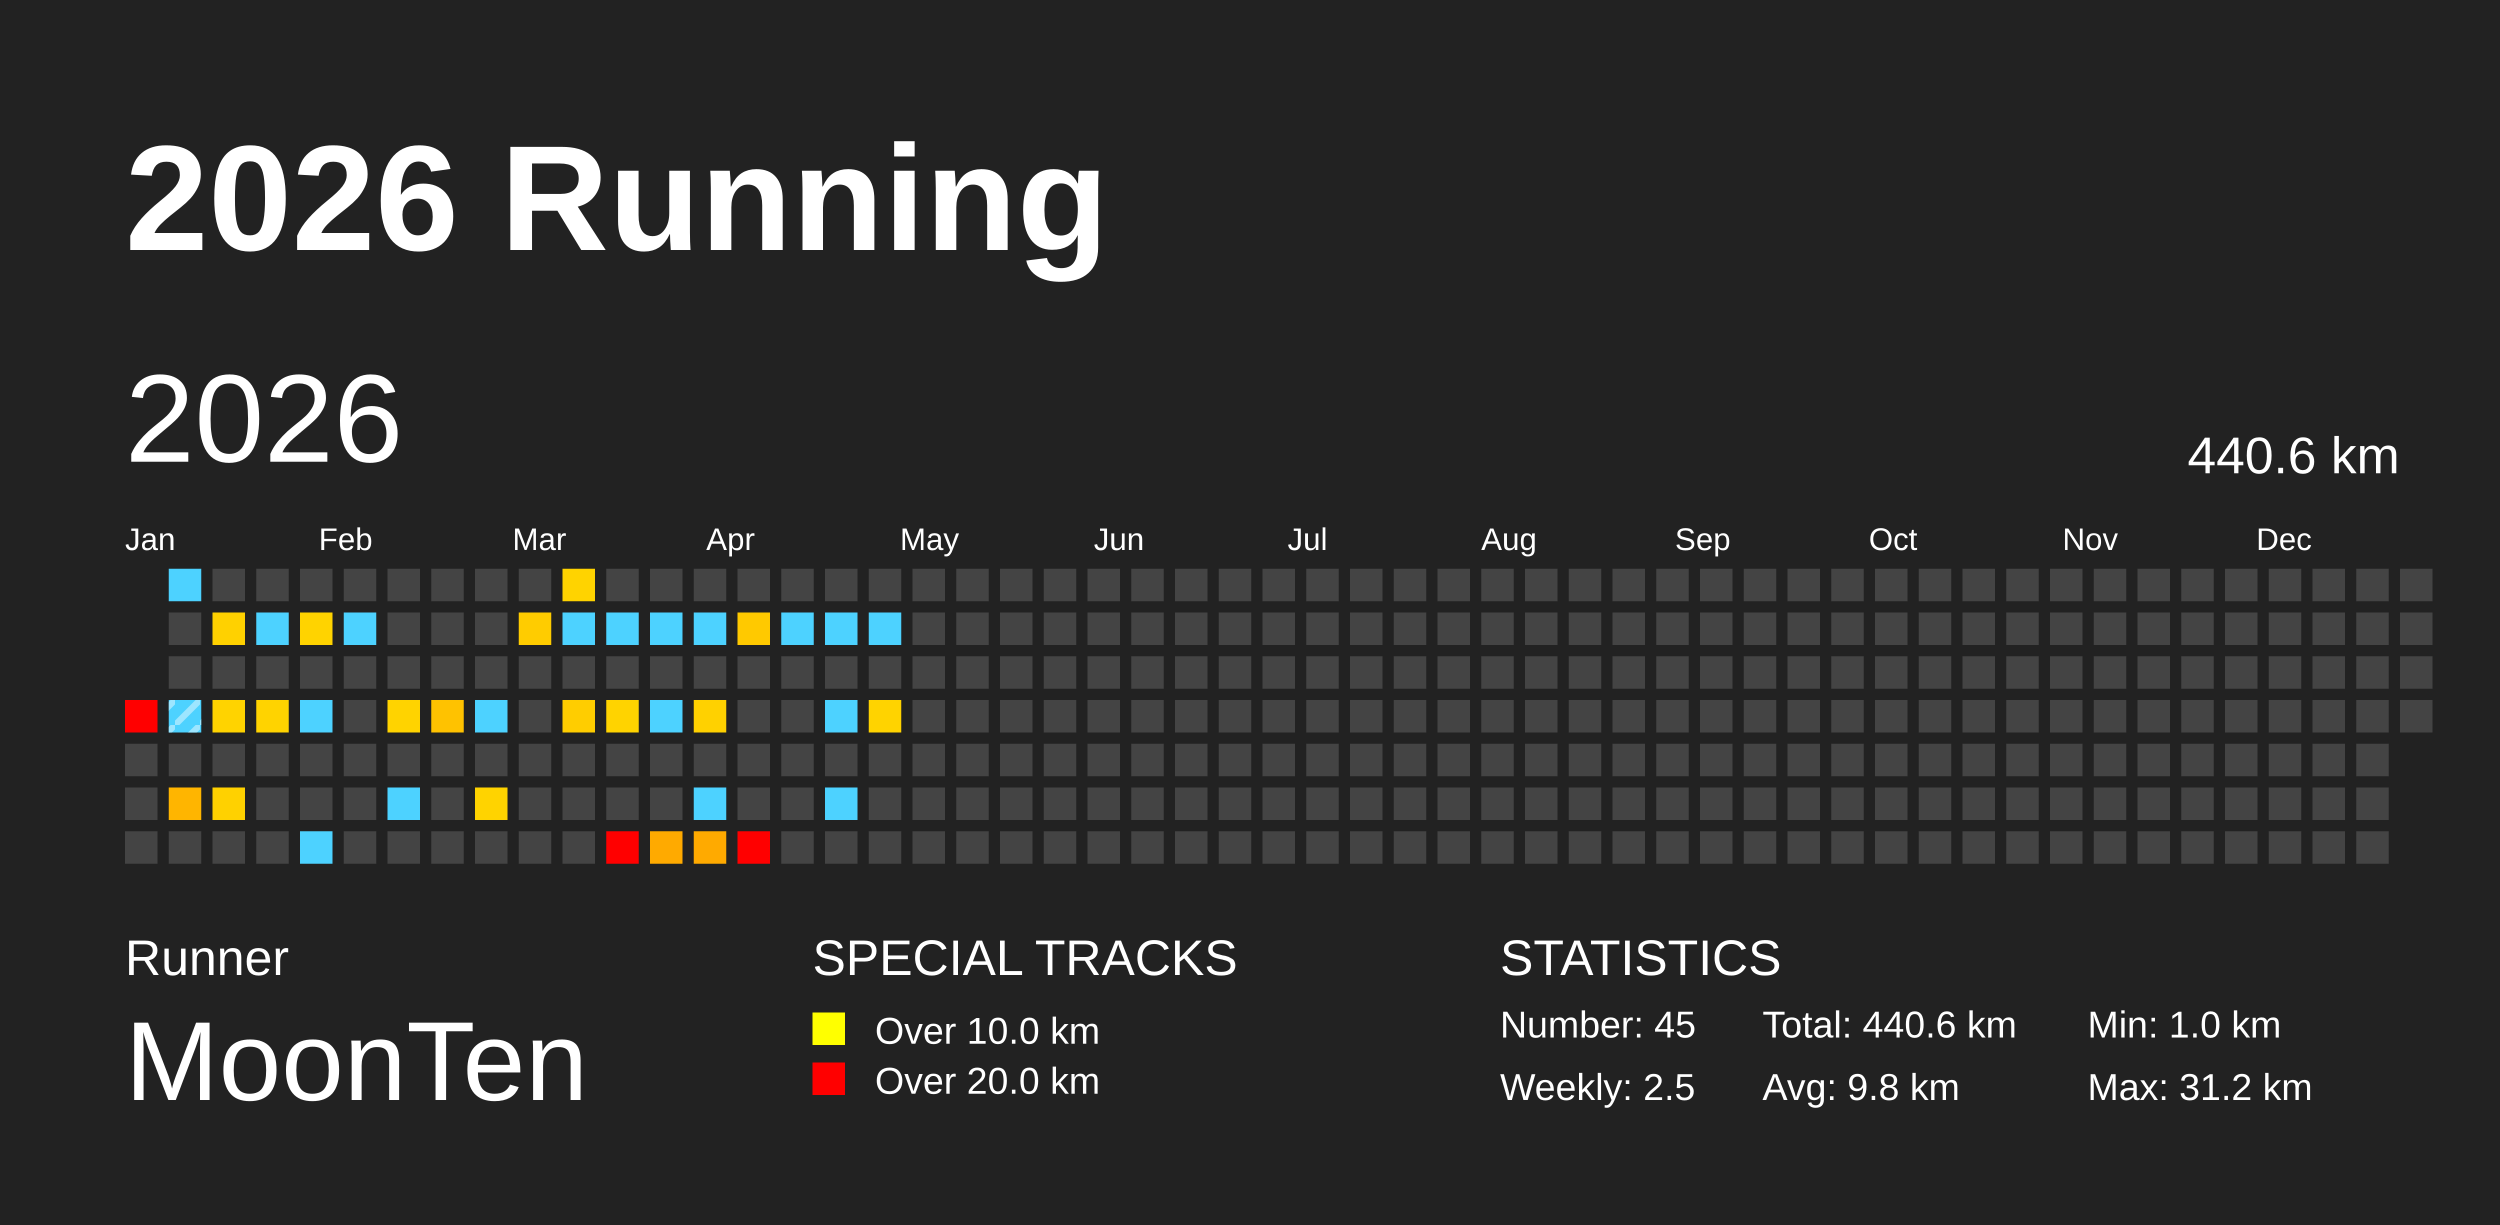
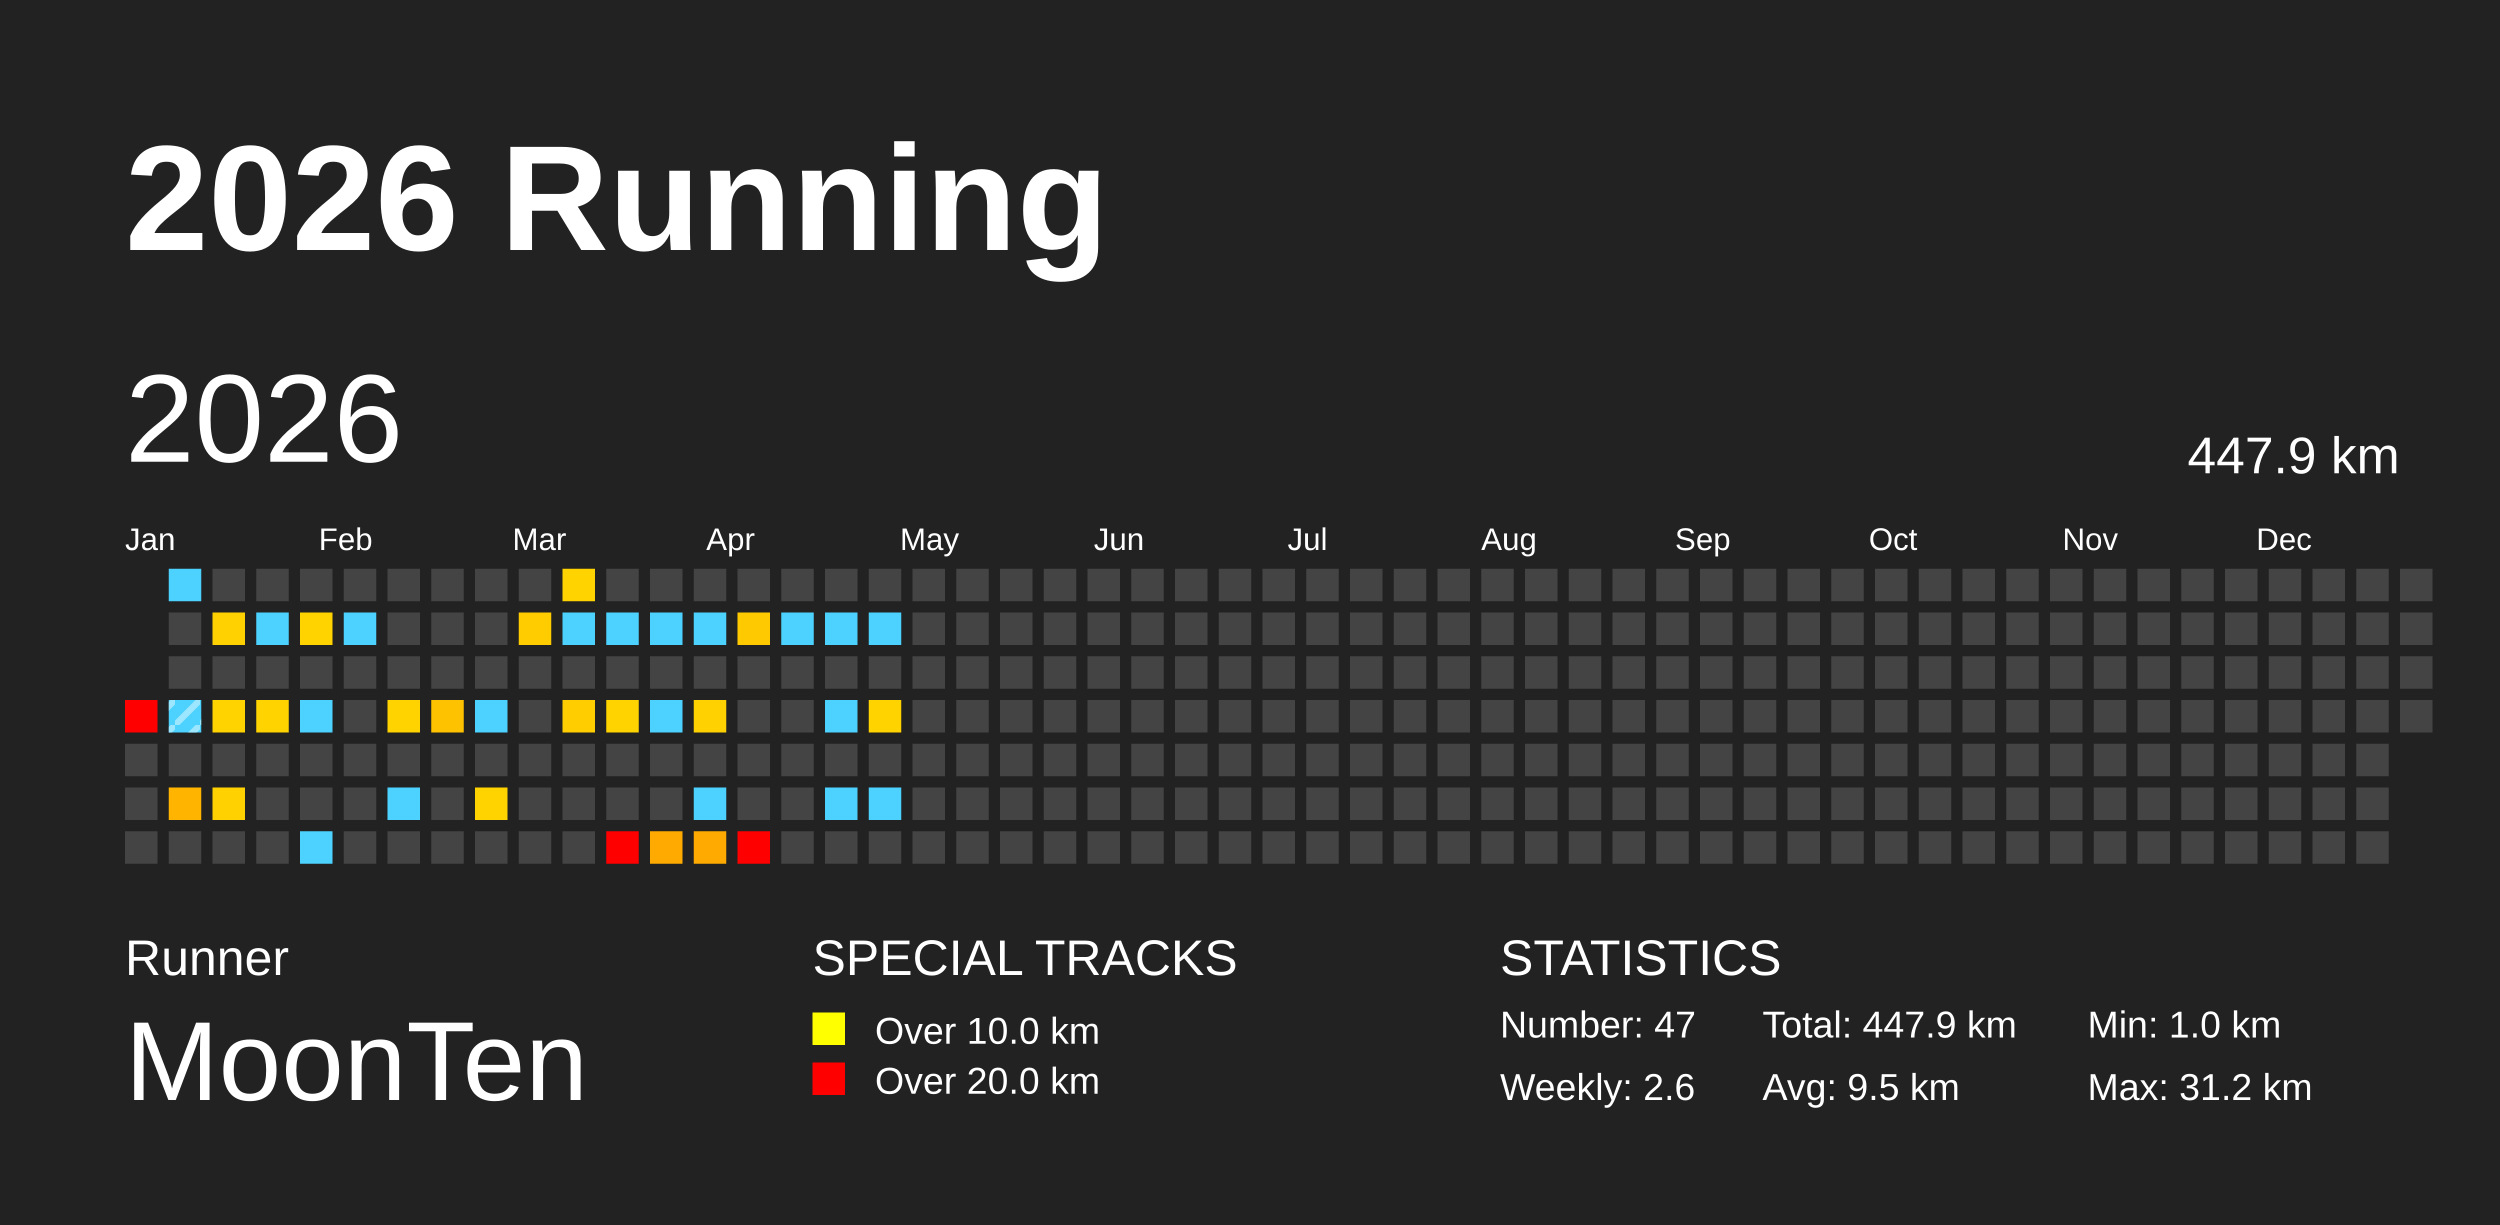
<svg xmlns="http://www.w3.org/2000/svg" baseProfile="full" height="98mm" version="1.1" viewBox="0,0,200,98" width="200mm">
  <defs>
    <pattern height="2" id="indoor-stripe" patternUnits="userSpaceOnUse" width="2">
      <line stroke="white" stroke-opacity="0.45" stroke-width="0.5" x1="0" x2="2" y1="2" y2="0" />
    </pattern>
  </defs>
  <rect fill="#222222" height="98" width="200" x="0" y="0" />
  <text fill="#FFFFFF" style="font-size:12px; font-family:Arial; font-weight:bold;" x="10" y="20">2026 Running</text>
  <text fill="#FFFFFF" style="font-size:4px; font-family:Arial" x="10" y="78">Runner</text>
  <text fill="#FFFFFF" style="font-size:9px; font-family:Arial" x="10" y="88">MoonTen</text>
  <text fill="#FFFFFF" style="font-size:4px; font-family:Arial" x="65" y="78">SPECIAL TRACKS</text>
  <rect fill="yellow" height="2.6" width="2.6" x="65" y="81" />
  <text fill="#FFFFFF" style="font-size:3px; font-family:Arial" x="70" y="83.5">Over 10.0 km</text>
  <rect fill="red" height="2.6" width="2.6" x="65" y="85" />
  <text fill="#FFFFFF" style="font-size:3px; font-family:Arial" x="70" y="87.5">Over 20.0 km</text>
  <text fill="#FFFFFF" style="font-size:4px; font-family:Arial" x="120" y="78">STATISTICS</text>
-   <text fill="#FFFFFF" style="font-size:3px; font-family:Arial" x="120" y="83">Number: 45</text>
-   <text fill="#FFFFFF" style="font-size:3px; font-family:Arial" x="120" y="88">Weekly: 2.5</text>
-   <text fill="#FFFFFF" style="font-size:3px; font-family:Arial" x="141" y="83">Total: 440.6 km</text>
-   <text fill="#FFFFFF" style="font-size:3px; font-family:Arial" x="141" y="88">Avg: 9.8 km</text>
+   <text fill="#FFFFFF" style="font-size:3px; font-family:Arial" x="120" y="83">Number: 47</text>
+   <text fill="#FFFFFF" style="font-size:3px; font-family:Arial" x="120" y="88">Weekly: 2.6</text>
+   <text fill="#FFFFFF" style="font-size:3px; font-family:Arial" x="141" y="83">Total: 447.9 km</text>
+   <text fill="#FFFFFF" style="font-size:3px; font-family:Arial" x="141" y="88">Avg: 9.5 km</text>
  <text fill="#FFFFFF" style="font-size:3px; font-family:Arial" x="167" y="83">Min: 1.0 km</text>
  <text fill="#FFFFFF" style="font-size:3px; font-family:Arial" x="167" y="88">Max: 31.2 km</text>
  <text dominant-baseline="hanging" fill="#FFFFFF" style="font-size:10.0px; font-family:Arial;" x="10" y="30">2026</text>
-   <text dominant-baseline="hanging" fill="#FFFFFF" style="font-size:4.125px; font-family:Arial;" x="175" y="35">440.6 km</text>
+   <text dominant-baseline="hanging" fill="#FFFFFF" style="font-size:4.125px; font-family:Arial;" x="175" y="35">447.9 km</text>
  <text fill="#FFFFFF" style="font-size:2.5px; font-family:Arial" x="10.0" y="44">Jan</text>
  <text fill="#FFFFFF" style="font-size:2.5px; font-family:Arial" x="25.5" y="44">Feb</text>
  <text fill="#FFFFFF" style="font-size:2.5px; font-family:Arial" x="41.0" y="44">Mar</text>
  <text fill="#FFFFFF" style="font-size:2.5px; font-family:Arial" x="56.5" y="44">Apr</text>
  <text fill="#FFFFFF" style="font-size:2.5px; font-family:Arial" x="72.0" y="44">May</text>
  <text fill="#FFFFFF" style="font-size:2.5px; font-family:Arial" x="87.5" y="44">Jun</text>
  <text fill="#FFFFFF" style="font-size:2.5px; font-family:Arial" x="103.0" y="44">Jul</text>
  <text fill="#FFFFFF" style="font-size:2.5px; font-family:Arial" x="118.5" y="44">Aug</text>
  <text fill="#FFFFFF" style="font-size:2.5px; font-family:Arial" x="134.0" y="44">Sep</text>
  <text fill="#FFFFFF" style="font-size:2.5px; font-family:Arial" x="149.5" y="44">Oct</text>
  <text fill="#FFFFFF" style="font-size:2.5px; font-family:Arial" x="165.0" y="44">Nov</text>
  <text fill="#FFFFFF" style="font-size:2.5px; font-family:Arial" x="180.5" y="44">Dec</text>
  <rect fill="red" height="2.6" width="2.6" x="10.0" y="56.0" />
  <rect fill="#444444" height="2.6" width="2.6" x="10.0" y="59.5" />
  <rect fill="#444444" height="2.6" width="2.6" x="10.0" y="63.0" />
  <rect fill="#444444" height="2.6" width="2.6" x="10.0" y="66.5" />
  <rect fill="#4dd2ff" height="2.6" width="2.6" x="13.5" y="45.5" />
  <rect fill="#444444" height="2.6" width="2.6" x="13.5" y="49.0" />
  <rect fill="#444444" height="2.6" width="2.6" x="13.5" y="52.5" />
  <rect fill="#4dd2ff" height="2.6" width="2.6" x="13.5" y="56.0" />
  <rect fill="url(#indoor-stripe)" height="2.6" style="pointer-events: none;" width="2.6" x="13.5" y="56.0" />
  <rect fill="#444444" height="2.6" width="2.6" x="13.5" y="59.5" />
  <rect fill="#ffb500" height="2.6" width="2.6" x="13.5" y="63.0" />
  <rect fill="#444444" height="2.6" width="2.6" x="13.5" y="66.5" />
  <rect fill="#444444" height="2.6" width="2.6" x="17.0" y="45.5" />
  <rect fill="#ffd100" height="2.6" width="2.6" x="17.0" y="49.0" />
  <rect fill="#444444" height="2.6" width="2.6" x="17.0" y="52.5" />
  <rect fill="#ffd300" height="2.6" width="2.6" x="17.0" y="56.0" />
  <rect fill="#444444" height="2.6" width="2.6" x="17.0" y="59.5" />
  <rect fill="#ffd100" height="2.6" width="2.6" x="17.0" y="63.0" />
  <rect fill="#444444" height="2.6" width="2.6" x="17.0" y="66.5" />
  <rect fill="#444444" height="2.6" width="2.6" x="20.5" y="45.5" />
  <rect fill="#4dd2ff" height="2.6" width="2.6" x="20.5" y="49.0" />
  <rect fill="#444444" height="2.6" width="2.6" x="20.5" y="52.5" />
  <rect fill="#ffd300" height="2.6" width="2.6" x="20.5" y="56.0" />
  <rect fill="#444444" height="2.6" width="2.6" x="20.5" y="59.5" />
  <rect fill="#444444" height="2.6" width="2.6" x="20.5" y="63.0" />
  <rect fill="#444444" height="2.6" width="2.6" x="20.5" y="66.5" />
  <rect fill="#444444" height="2.6" width="2.6" x="24.0" y="45.5" />
  <rect fill="#ffd300" height="2.6" width="2.6" x="24.0" y="49.0" />
  <rect fill="#444444" height="2.6" width="2.6" x="24.0" y="52.5" />
  <rect fill="#4dd2ff" height="2.6" width="2.6" x="24.0" y="56.0" />
  <rect fill="#444444" height="2.6" width="2.6" x="24.0" y="59.5" />
  <rect fill="#444444" height="2.6" width="2.6" x="24.0" y="63.0" />
  <rect fill="#4dd2ff" height="2.6" width="2.6" x="24.0" y="66.5" />
  <rect fill="#444444" height="2.6" width="2.6" x="27.5" y="45.5" />
  <rect fill="#4dd2ff" height="2.6" width="2.6" x="27.5" y="49.0" />
  <rect fill="#444444" height="2.6" width="2.6" x="27.5" y="52.5" />
  <rect fill="#444444" height="2.6" width="2.6" x="27.5" y="56.0" />
  <rect fill="#444444" height="2.6" width="2.6" x="27.5" y="59.5" />
  <rect fill="#444444" height="2.6" width="2.6" x="27.5" y="63.0" />
  <rect fill="#444444" height="2.6" width="2.6" x="27.5" y="66.5" />
  <rect fill="#444444" height="2.6" width="2.6" x="31.0" y="45.5" />
  <rect fill="#444444" height="2.6" width="2.6" x="31.0" y="49.0" />
  <rect fill="#444444" height="2.6" width="2.6" x="31.0" y="52.5" />
  <rect fill="#ffd300" height="2.6" width="2.6" x="31.0" y="56.0" />
  <rect fill="#444444" height="2.6" width="2.6" x="31.0" y="59.5" />
  <rect fill="#4dd2ff" height="2.6" width="2.6" x="31.0" y="63.0" />
  <rect fill="#444444" height="2.6" width="2.6" x="31.0" y="66.5" />
  <rect fill="#444444" height="2.6" width="2.6" x="34.5" y="45.5" />
  <rect fill="#444444" height="2.6" width="2.6" x="34.5" y="49.0" />
  <rect fill="#444444" height="2.6" width="2.6" x="34.5" y="52.5" />
  <rect fill="#ffc200" height="2.6" width="2.6" x="34.5" y="56.0" />
  <rect fill="#444444" height="2.6" width="2.6" x="34.5" y="59.5" />
  <rect fill="#444444" height="2.6" width="2.6" x="34.5" y="63.0" />
  <rect fill="#444444" height="2.6" width="2.6" x="34.5" y="66.5" />
  <rect fill="#444444" height="2.6" width="2.6" x="38.0" y="45.5" />
  <rect fill="#444444" height="2.6" width="2.6" x="38.0" y="49.0" />
  <rect fill="#444444" height="2.6" width="2.6" x="38.0" y="52.5" />
  <rect fill="#4dd2ff" height="2.6" width="2.6" x="38.0" y="56.0" />
  <rect fill="#444444" height="2.6" width="2.6" x="38.0" y="59.5" />
  <rect fill="#ffd300" height="2.6" width="2.6" x="38.0" y="63.0" />
  <rect fill="#444444" height="2.6" width="2.6" x="38.0" y="66.5" />
  <rect fill="#444444" height="2.6" width="2.6" x="41.5" y="45.5" />
  <rect fill="#ffcc00" height="2.6" width="2.6" x="41.5" y="49.0" />
  <rect fill="#444444" height="2.6" width="2.6" x="41.5" y="52.5" />
  <rect fill="#444444" height="2.6" width="2.6" x="41.5" y="56.0" />
  <rect fill="#444444" height="2.6" width="2.6" x="41.5" y="59.5" />
  <rect fill="#444444" height="2.6" width="2.6" x="41.5" y="63.0" />
  <rect fill="#444444" height="2.6" width="2.6" x="41.5" y="66.5" />
  <rect fill="#ffd300" height="2.6" width="2.6" x="45.0" y="45.5" />
  <rect fill="#4dd2ff" height="2.6" width="2.6" x="45.0" y="49.0" />
  <rect fill="#444444" height="2.6" width="2.6" x="45.0" y="52.5" />
  <rect fill="#ffcd00" height="2.6" width="2.6" x="45.0" y="56.0" />
  <rect fill="#444444" height="2.6" width="2.6" x="45.0" y="59.5" />
  <rect fill="#444444" height="2.6" width="2.6" x="45.0" y="63.0" />
  <rect fill="#444444" height="2.6" width="2.6" x="45.0" y="66.5" />
  <rect fill="#444444" height="2.6" width="2.6" x="48.5" y="45.5" />
  <rect fill="#4dd2ff" height="2.6" width="2.6" x="48.5" y="49.0" />
  <rect fill="#444444" height="2.6" width="2.6" x="48.5" y="52.5" />
  <rect fill="#ffd300" height="2.6" width="2.6" x="48.5" y="56.0" />
  <rect fill="#444444" height="2.6" width="2.6" x="48.5" y="59.5" />
  <rect fill="#444444" height="2.6" width="2.6" x="48.5" y="63.0" />
  <rect fill="red" height="2.6" width="2.6" x="48.5" y="66.5" />
  <rect fill="#444444" height="2.6" width="2.6" x="52.0" y="45.5" />
  <rect fill="#4dd2ff" height="2.6" width="2.6" x="52.0" y="49.0" />
  <rect fill="#444444" height="2.6" width="2.6" x="52.0" y="52.5" />
  <rect fill="#4dd2ff" height="2.6" width="2.6" x="52.0" y="56.0" />
  <rect fill="#444444" height="2.6" width="2.6" x="52.0" y="59.5" />
  <rect fill="#444444" height="2.6" width="2.6" x="52.0" y="63.0" />
  <rect fill="#ffaa00" height="2.6" width="2.6" x="52.0" y="66.5" />
  <rect fill="#444444" height="2.6" width="2.6" x="55.5" y="45.5" />
  <rect fill="#4dd2ff" height="2.6" width="2.6" x="55.5" y="49.0" />
  <rect fill="#444444" height="2.6" width="2.6" x="55.5" y="52.5" />
  <rect fill="#ffd100" height="2.6" width="2.6" x="55.5" y="56.0" />
  <rect fill="#444444" height="2.6" width="2.6" x="55.5" y="59.5" />
  <rect fill="#4dd2ff" height="2.6" width="2.6" x="55.5" y="63.0" />
  <rect fill="#ffaa00" height="2.6" width="2.6" x="55.5" y="66.5" />
  <rect fill="#444444" height="2.6" width="2.6" x="59.0" y="45.5" />
  <rect fill="#ffc900" height="2.6" width="2.6" x="59.0" y="49.0" />
  <rect fill="#444444" height="2.6" width="2.6" x="59.0" y="52.5" />
  <rect fill="#444444" height="2.6" width="2.6" x="59.0" y="56.0" />
  <rect fill="#444444" height="2.6" width="2.6" x="59.0" y="59.5" />
  <rect fill="#444444" height="2.6" width="2.6" x="59.0" y="63.0" />
  <rect fill="red" height="2.6" width="2.6" x="59.0" y="66.5" />
  <rect fill="#444444" height="2.6" width="2.6" x="62.5" y="45.5" />
  <rect fill="#4dd2ff" height="2.6" width="2.6" x="62.5" y="49.0" />
  <rect fill="#444444" height="2.6" width="2.6" x="62.5" y="52.5" />
  <rect fill="#444444" height="2.6" width="2.6" x="62.5" y="56.0" />
  <rect fill="#444444" height="2.6" width="2.6" x="62.5" y="59.5" />
  <rect fill="#444444" height="2.6" width="2.6" x="62.5" y="63.0" />
  <rect fill="#444444" height="2.6" width="2.6" x="62.5" y="66.5" />
  <rect fill="#444444" height="2.6" width="2.6" x="66.0" y="45.5" />
  <rect fill="#4dd2ff" height="2.6" width="2.6" x="66.0" y="49.0" />
  <rect fill="#444444" height="2.6" width="2.6" x="66.0" y="52.5" />
  <rect fill="#4dd2ff" height="2.6" width="2.6" x="66.0" y="56.0" />
  <rect fill="#444444" height="2.6" width="2.6" x="66.0" y="59.5" />
  <rect fill="#4dd2ff" height="2.6" width="2.6" x="66.0" y="63.0" />
  <rect fill="#444444" height="2.6" width="2.6" x="66.0" y="66.5" />
  <rect fill="#444444" height="2.6" width="2.6" x="69.5" y="45.5" />
  <rect fill="#4dd2ff" height="2.6" width="2.6" x="69.5" y="49.0" />
  <rect fill="#444444" height="2.6" width="2.6" x="69.5" y="52.5" />
  <rect fill="#ffd300" height="2.6" width="2.6" x="69.5" y="56.0" />
  <rect fill="#444444" height="2.6" width="2.6" x="69.5" y="59.5" />
-   <rect fill="#444444" height="2.6" width="2.6" x="69.5" y="63.0" />
+   <rect fill="#4dd2ff" height="2.6" width="2.6" x="69.5" y="63.0" />
  <rect fill="#444444" height="2.6" width="2.6" x="69.5" y="66.5" />
  <rect fill="#444444" height="2.6" width="2.6" x="73.0" y="45.5" />
  <rect fill="#444444" height="2.6" width="2.6" x="73.0" y="49.0" />
  <rect fill="#444444" height="2.6" width="2.6" x="73.0" y="52.5" />
  <rect fill="#444444" height="2.6" width="2.6" x="73.0" y="56.0" />
  <rect fill="#444444" height="2.6" width="2.6" x="73.0" y="59.5" />
  <rect fill="#444444" height="2.6" width="2.6" x="73.0" y="63.0" />
  <rect fill="#444444" height="2.6" width="2.6" x="73.0" y="66.5" />
  <rect fill="#444444" height="2.6" width="2.6" x="76.5" y="45.5" />
  <rect fill="#444444" height="2.6" width="2.6" x="76.5" y="49.0" />
  <rect fill="#444444" height="2.6" width="2.6" x="76.5" y="52.5" />
  <rect fill="#444444" height="2.6" width="2.6" x="76.5" y="56.0" />
  <rect fill="#444444" height="2.6" width="2.6" x="76.5" y="59.5" />
  <rect fill="#444444" height="2.6" width="2.6" x="76.5" y="63.0" />
  <rect fill="#444444" height="2.6" width="2.6" x="76.5" y="66.5" />
  <rect fill="#444444" height="2.6" width="2.6" x="80.0" y="45.5" />
  <rect fill="#444444" height="2.6" width="2.6" x="80.0" y="49.0" />
  <rect fill="#444444" height="2.6" width="2.6" x="80.0" y="52.5" />
  <rect fill="#444444" height="2.6" width="2.6" x="80.0" y="56.0" />
  <rect fill="#444444" height="2.6" width="2.6" x="80.0" y="59.5" />
  <rect fill="#444444" height="2.6" width="2.6" x="80.0" y="63.0" />
  <rect fill="#444444" height="2.6" width="2.6" x="80.0" y="66.5" />
  <rect fill="#444444" height="2.6" width="2.6" x="83.5" y="45.5" />
  <rect fill="#444444" height="2.6" width="2.6" x="83.5" y="49.0" />
  <rect fill="#444444" height="2.6" width="2.6" x="83.5" y="52.5" />
  <rect fill="#444444" height="2.6" width="2.6" x="83.5" y="56.0" />
  <rect fill="#444444" height="2.6" width="2.6" x="83.5" y="59.5" />
  <rect fill="#444444" height="2.6" width="2.6" x="83.5" y="63.0" />
  <rect fill="#444444" height="2.6" width="2.6" x="83.5" y="66.5" />
  <rect fill="#444444" height="2.6" width="2.6" x="87.0" y="45.5" />
  <rect fill="#444444" height="2.6" width="2.6" x="87.0" y="49.0" />
  <rect fill="#444444" height="2.6" width="2.6" x="87.0" y="52.5" />
  <rect fill="#444444" height="2.6" width="2.6" x="87.0" y="56.0" />
  <rect fill="#444444" height="2.6" width="2.6" x="87.0" y="59.5" />
  <rect fill="#444444" height="2.6" width="2.6" x="87.0" y="63.0" />
  <rect fill="#444444" height="2.6" width="2.6" x="87.0" y="66.5" />
  <rect fill="#444444" height="2.6" width="2.6" x="90.5" y="45.5" />
  <rect fill="#444444" height="2.6" width="2.6" x="90.5" y="49.0" />
  <rect fill="#444444" height="2.6" width="2.6" x="90.5" y="52.5" />
  <rect fill="#444444" height="2.6" width="2.6" x="90.5" y="56.0" />
  <rect fill="#444444" height="2.6" width="2.6" x="90.5" y="59.5" />
  <rect fill="#444444" height="2.6" width="2.6" x="90.5" y="63.0" />
  <rect fill="#444444" height="2.6" width="2.6" x="90.5" y="66.5" />
  <rect fill="#444444" height="2.6" width="2.6" x="94.0" y="45.5" />
  <rect fill="#444444" height="2.6" width="2.6" x="94.0" y="49.0" />
  <rect fill="#444444" height="2.6" width="2.6" x="94.0" y="52.5" />
  <rect fill="#444444" height="2.6" width="2.6" x="94.0" y="56.0" />
  <rect fill="#444444" height="2.6" width="2.6" x="94.0" y="59.5" />
  <rect fill="#444444" height="2.6" width="2.6" x="94.0" y="63.0" />
  <rect fill="#444444" height="2.6" width="2.6" x="94.0" y="66.5" />
  <rect fill="#444444" height="2.6" width="2.6" x="97.5" y="45.5" />
  <rect fill="#444444" height="2.6" width="2.6" x="97.5" y="49.0" />
  <rect fill="#444444" height="2.6" width="2.6" x="97.5" y="52.5" />
  <rect fill="#444444" height="2.6" width="2.6" x="97.5" y="56.0" />
  <rect fill="#444444" height="2.6" width="2.6" x="97.5" y="59.5" />
  <rect fill="#444444" height="2.6" width="2.6" x="97.5" y="63.0" />
  <rect fill="#444444" height="2.6" width="2.6" x="97.5" y="66.5" />
  <rect fill="#444444" height="2.6" width="2.6" x="101.0" y="45.5" />
  <rect fill="#444444" height="2.6" width="2.6" x="101.0" y="49.0" />
  <rect fill="#444444" height="2.6" width="2.6" x="101.0" y="52.5" />
  <rect fill="#444444" height="2.6" width="2.6" x="101.0" y="56.0" />
  <rect fill="#444444" height="2.6" width="2.6" x="101.0" y="59.5" />
  <rect fill="#444444" height="2.6" width="2.6" x="101.0" y="63.0" />
  <rect fill="#444444" height="2.6" width="2.6" x="101.0" y="66.5" />
  <rect fill="#444444" height="2.6" width="2.6" x="104.5" y="45.5" />
  <rect fill="#444444" height="2.6" width="2.6" x="104.5" y="49.0" />
  <rect fill="#444444" height="2.6" width="2.6" x="104.5" y="52.5" />
  <rect fill="#444444" height="2.6" width="2.6" x="104.5" y="56.0" />
  <rect fill="#444444" height="2.6" width="2.6" x="104.5" y="59.5" />
  <rect fill="#444444" height="2.6" width="2.6" x="104.5" y="63.0" />
  <rect fill="#444444" height="2.6" width="2.6" x="104.5" y="66.5" />
  <rect fill="#444444" height="2.6" width="2.6" x="108.0" y="45.5" />
  <rect fill="#444444" height="2.6" width="2.6" x="108.0" y="49.0" />
  <rect fill="#444444" height="2.6" width="2.6" x="108.0" y="52.5" />
  <rect fill="#444444" height="2.6" width="2.6" x="108.0" y="56.0" />
  <rect fill="#444444" height="2.6" width="2.6" x="108.0" y="59.5" />
  <rect fill="#444444" height="2.6" width="2.6" x="108.0" y="63.0" />
  <rect fill="#444444" height="2.6" width="2.6" x="108.0" y="66.5" />
  <rect fill="#444444" height="2.6" width="2.6" x="111.5" y="45.5" />
  <rect fill="#444444" height="2.6" width="2.6" x="111.5" y="49.0" />
  <rect fill="#444444" height="2.6" width="2.6" x="111.5" y="52.5" />
  <rect fill="#444444" height="2.6" width="2.6" x="111.5" y="56.0" />
  <rect fill="#444444" height="2.6" width="2.6" x="111.5" y="59.5" />
  <rect fill="#444444" height="2.6" width="2.6" x="111.5" y="63.0" />
  <rect fill="#444444" height="2.6" width="2.6" x="111.5" y="66.5" />
  <rect fill="#444444" height="2.6" width="2.6" x="115.0" y="45.5" />
  <rect fill="#444444" height="2.6" width="2.6" x="115.0" y="49.0" />
  <rect fill="#444444" height="2.6" width="2.6" x="115.0" y="52.5" />
  <rect fill="#444444" height="2.6" width="2.6" x="115.0" y="56.0" />
  <rect fill="#444444" height="2.6" width="2.6" x="115.0" y="59.5" />
  <rect fill="#444444" height="2.6" width="2.6" x="115.0" y="63.0" />
  <rect fill="#444444" height="2.6" width="2.6" x="115.0" y="66.5" />
  <rect fill="#444444" height="2.6" width="2.6" x="118.5" y="45.5" />
  <rect fill="#444444" height="2.6" width="2.6" x="118.5" y="49.0" />
  <rect fill="#444444" height="2.6" width="2.6" x="118.5" y="52.5" />
  <rect fill="#444444" height="2.6" width="2.6" x="118.5" y="56.0" />
  <rect fill="#444444" height="2.6" width="2.6" x="118.5" y="59.5" />
  <rect fill="#444444" height="2.6" width="2.6" x="118.5" y="63.0" />
  <rect fill="#444444" height="2.6" width="2.6" x="118.5" y="66.5" />
  <rect fill="#444444" height="2.6" width="2.6" x="122.0" y="45.5" />
  <rect fill="#444444" height="2.6" width="2.6" x="122.0" y="49.0" />
  <rect fill="#444444" height="2.6" width="2.6" x="122.0" y="52.5" />
  <rect fill="#444444" height="2.6" width="2.6" x="122.0" y="56.0" />
  <rect fill="#444444" height="2.6" width="2.6" x="122.0" y="59.5" />
  <rect fill="#444444" height="2.6" width="2.6" x="122.0" y="63.0" />
  <rect fill="#444444" height="2.6" width="2.6" x="122.0" y="66.5" />
  <rect fill="#444444" height="2.6" width="2.6" x="125.5" y="45.5" />
  <rect fill="#444444" height="2.6" width="2.6" x="125.5" y="49.0" />
  <rect fill="#444444" height="2.6" width="2.6" x="125.5" y="52.5" />
  <rect fill="#444444" height="2.6" width="2.6" x="125.5" y="56.0" />
  <rect fill="#444444" height="2.6" width="2.6" x="125.5" y="59.5" />
  <rect fill="#444444" height="2.6" width="2.6" x="125.5" y="63.0" />
  <rect fill="#444444" height="2.6" width="2.6" x="125.5" y="66.5" />
  <rect fill="#444444" height="2.6" width="2.6" x="129.0" y="45.5" />
  <rect fill="#444444" height="2.6" width="2.6" x="129.0" y="49.0" />
  <rect fill="#444444" height="2.6" width="2.6" x="129.0" y="52.5" />
  <rect fill="#444444" height="2.6" width="2.6" x="129.0" y="56.0" />
  <rect fill="#444444" height="2.6" width="2.6" x="129.0" y="59.5" />
  <rect fill="#444444" height="2.6" width="2.6" x="129.0" y="63.0" />
  <rect fill="#444444" height="2.6" width="2.6" x="129.0" y="66.5" />
  <rect fill="#444444" height="2.6" width="2.6" x="132.5" y="45.5" />
  <rect fill="#444444" height="2.6" width="2.6" x="132.5" y="49.0" />
  <rect fill="#444444" height="2.6" width="2.6" x="132.5" y="52.5" />
  <rect fill="#444444" height="2.6" width="2.6" x="132.5" y="56.0" />
  <rect fill="#444444" height="2.6" width="2.6" x="132.5" y="59.5" />
  <rect fill="#444444" height="2.6" width="2.6" x="132.5" y="63.0" />
  <rect fill="#444444" height="2.6" width="2.6" x="132.5" y="66.5" />
  <rect fill="#444444" height="2.6" width="2.6" x="136.0" y="45.5" />
  <rect fill="#444444" height="2.6" width="2.6" x="136.0" y="49.0" />
  <rect fill="#444444" height="2.6" width="2.6" x="136.0" y="52.5" />
  <rect fill="#444444" height="2.6" width="2.6" x="136.0" y="56.0" />
  <rect fill="#444444" height="2.6" width="2.6" x="136.0" y="59.5" />
  <rect fill="#444444" height="2.6" width="2.6" x="136.0" y="63.0" />
  <rect fill="#444444" height="2.6" width="2.6" x="136.0" y="66.5" />
  <rect fill="#444444" height="2.6" width="2.6" x="139.5" y="45.5" />
  <rect fill="#444444" height="2.6" width="2.6" x="139.5" y="49.0" />
  <rect fill="#444444" height="2.6" width="2.6" x="139.5" y="52.5" />
  <rect fill="#444444" height="2.6" width="2.6" x="139.5" y="56.0" />
  <rect fill="#444444" height="2.6" width="2.6" x="139.5" y="59.5" />
  <rect fill="#444444" height="2.6" width="2.6" x="139.5" y="63.0" />
  <rect fill="#444444" height="2.6" width="2.6" x="139.5" y="66.5" />
  <rect fill="#444444" height="2.6" width="2.6" x="143.0" y="45.5" />
  <rect fill="#444444" height="2.6" width="2.6" x="143.0" y="49.0" />
  <rect fill="#444444" height="2.6" width="2.6" x="143.0" y="52.5" />
  <rect fill="#444444" height="2.6" width="2.6" x="143.0" y="56.0" />
  <rect fill="#444444" height="2.6" width="2.6" x="143.0" y="59.5" />
  <rect fill="#444444" height="2.6" width="2.6" x="143.0" y="63.0" />
  <rect fill="#444444" height="2.6" width="2.6" x="143.0" y="66.5" />
  <rect fill="#444444" height="2.6" width="2.6" x="146.5" y="45.5" />
  <rect fill="#444444" height="2.6" width="2.6" x="146.5" y="49.0" />
  <rect fill="#444444" height="2.6" width="2.6" x="146.5" y="52.5" />
  <rect fill="#444444" height="2.6" width="2.6" x="146.5" y="56.0" />
  <rect fill="#444444" height="2.6" width="2.6" x="146.5" y="59.5" />
  <rect fill="#444444" height="2.6" width="2.6" x="146.5" y="63.0" />
  <rect fill="#444444" height="2.6" width="2.6" x="146.5" y="66.5" />
  <rect fill="#444444" height="2.6" width="2.6" x="150.0" y="45.5" />
  <rect fill="#444444" height="2.6" width="2.6" x="150.0" y="49.0" />
  <rect fill="#444444" height="2.6" width="2.6" x="150.0" y="52.5" />
  <rect fill="#444444" height="2.6" width="2.6" x="150.0" y="56.0" />
  <rect fill="#444444" height="2.6" width="2.6" x="150.0" y="59.5" />
  <rect fill="#444444" height="2.6" width="2.6" x="150.0" y="63.0" />
  <rect fill="#444444" height="2.6" width="2.6" x="150.0" y="66.5" />
  <rect fill="#444444" height="2.6" width="2.6" x="153.5" y="45.5" />
  <rect fill="#444444" height="2.6" width="2.6" x="153.5" y="49.0" />
  <rect fill="#444444" height="2.6" width="2.6" x="153.5" y="52.5" />
  <rect fill="#444444" height="2.6" width="2.6" x="153.5" y="56.0" />
  <rect fill="#444444" height="2.6" width="2.6" x="153.5" y="59.5" />
  <rect fill="#444444" height="2.6" width="2.6" x="153.5" y="63.0" />
  <rect fill="#444444" height="2.6" width="2.6" x="153.5" y="66.5" />
  <rect fill="#444444" height="2.6" width="2.6" x="157.0" y="45.5" />
  <rect fill="#444444" height="2.6" width="2.6" x="157.0" y="49.0" />
  <rect fill="#444444" height="2.6" width="2.6" x="157.0" y="52.5" />
  <rect fill="#444444" height="2.6" width="2.6" x="157.0" y="56.0" />
  <rect fill="#444444" height="2.6" width="2.6" x="157.0" y="59.5" />
  <rect fill="#444444" height="2.6" width="2.6" x="157.0" y="63.0" />
  <rect fill="#444444" height="2.6" width="2.6" x="157.0" y="66.5" />
  <rect fill="#444444" height="2.6" width="2.6" x="160.5" y="45.5" />
  <rect fill="#444444" height="2.6" width="2.6" x="160.5" y="49.0" />
  <rect fill="#444444" height="2.6" width="2.6" x="160.5" y="52.5" />
  <rect fill="#444444" height="2.6" width="2.6" x="160.5" y="56.0" />
  <rect fill="#444444" height="2.6" width="2.6" x="160.5" y="59.5" />
  <rect fill="#444444" height="2.6" width="2.6" x="160.5" y="63.0" />
  <rect fill="#444444" height="2.6" width="2.6" x="160.5" y="66.5" />
  <rect fill="#444444" height="2.6" width="2.6" x="164.0" y="45.5" />
  <rect fill="#444444" height="2.6" width="2.6" x="164.0" y="49.0" />
  <rect fill="#444444" height="2.6" width="2.6" x="164.0" y="52.5" />
  <rect fill="#444444" height="2.6" width="2.6" x="164.0" y="56.0" />
  <rect fill="#444444" height="2.6" width="2.6" x="164.0" y="59.5" />
  <rect fill="#444444" height="2.6" width="2.6" x="164.0" y="63.0" />
  <rect fill="#444444" height="2.6" width="2.6" x="164.0" y="66.5" />
  <rect fill="#444444" height="2.6" width="2.6" x="167.5" y="45.5" />
  <rect fill="#444444" height="2.6" width="2.6" x="167.5" y="49.0" />
  <rect fill="#444444" height="2.6" width="2.6" x="167.5" y="52.5" />
  <rect fill="#444444" height="2.6" width="2.6" x="167.5" y="56.0" />
  <rect fill="#444444" height="2.6" width="2.6" x="167.5" y="59.5" />
  <rect fill="#444444" height="2.6" width="2.6" x="167.5" y="63.0" />
  <rect fill="#444444" height="2.6" width="2.6" x="167.5" y="66.5" />
  <rect fill="#444444" height="2.6" width="2.6" x="171.0" y="45.5" />
  <rect fill="#444444" height="2.6" width="2.6" x="171.0" y="49.0" />
  <rect fill="#444444" height="2.6" width="2.6" x="171.0" y="52.5" />
  <rect fill="#444444" height="2.6" width="2.6" x="171.0" y="56.0" />
  <rect fill="#444444" height="2.6" width="2.6" x="171.0" y="59.5" />
  <rect fill="#444444" height="2.6" width="2.6" x="171.0" y="63.0" />
  <rect fill="#444444" height="2.6" width="2.6" x="171.0" y="66.5" />
  <rect fill="#444444" height="2.6" width="2.6" x="174.5" y="45.5" />
  <rect fill="#444444" height="2.6" width="2.6" x="174.5" y="49.0" />
  <rect fill="#444444" height="2.6" width="2.6" x="174.5" y="52.5" />
  <rect fill="#444444" height="2.6" width="2.6" x="174.5" y="56.0" />
  <rect fill="#444444" height="2.6" width="2.6" x="174.5" y="59.5" />
  <rect fill="#444444" height="2.6" width="2.6" x="174.5" y="63.0" />
  <rect fill="#444444" height="2.6" width="2.6" x="174.5" y="66.5" />
  <rect fill="#444444" height="2.6" width="2.6" x="178.0" y="45.5" />
  <rect fill="#444444" height="2.6" width="2.6" x="178.0" y="49.0" />
  <rect fill="#444444" height="2.6" width="2.6" x="178.0" y="52.5" />
  <rect fill="#444444" height="2.6" width="2.6" x="178.0" y="56.0" />
  <rect fill="#444444" height="2.6" width="2.6" x="178.0" y="59.5" />
  <rect fill="#444444" height="2.6" width="2.6" x="178.0" y="63.0" />
  <rect fill="#444444" height="2.6" width="2.6" x="178.0" y="66.5" />
  <rect fill="#444444" height="2.6" width="2.6" x="181.5" y="45.5" />
  <rect fill="#444444" height="2.6" width="2.6" x="181.5" y="49.0" />
  <rect fill="#444444" height="2.6" width="2.6" x="181.5" y="52.5" />
  <rect fill="#444444" height="2.6" width="2.6" x="181.5" y="56.0" />
  <rect fill="#444444" height="2.6" width="2.6" x="181.5" y="59.5" />
  <rect fill="#444444" height="2.6" width="2.6" x="181.5" y="63.0" />
  <rect fill="#444444" height="2.6" width="2.6" x="181.5" y="66.5" />
  <rect fill="#444444" height="2.6" width="2.6" x="185.0" y="45.5" />
  <rect fill="#444444" height="2.6" width="2.6" x="185.0" y="49.0" />
  <rect fill="#444444" height="2.6" width="2.6" x="185.0" y="52.5" />
  <rect fill="#444444" height="2.6" width="2.6" x="185.0" y="56.0" />
  <rect fill="#444444" height="2.6" width="2.6" x="185.0" y="59.5" />
  <rect fill="#444444" height="2.6" width="2.6" x="185.0" y="63.0" />
  <rect fill="#444444" height="2.6" width="2.6" x="185.0" y="66.5" />
  <rect fill="#444444" height="2.6" width="2.6" x="188.5" y="45.5" />
  <rect fill="#444444" height="2.6" width="2.6" x="188.5" y="49.0" />
  <rect fill="#444444" height="2.6" width="2.6" x="188.5" y="52.5" />
  <rect fill="#444444" height="2.6" width="2.6" x="188.5" y="56.0" />
  <rect fill="#444444" height="2.6" width="2.6" x="188.5" y="59.5" />
  <rect fill="#444444" height="2.6" width="2.6" x="188.5" y="63.0" />
  <rect fill="#444444" height="2.6" width="2.6" x="188.5" y="66.5" />
  <rect fill="#444444" height="2.6" width="2.6" x="192.0" y="45.5" />
  <rect fill="#444444" height="2.6" width="2.6" x="192.0" y="49.0" />
  <rect fill="#444444" height="2.6" width="2.6" x="192.0" y="52.5" />
  <rect fill="#444444" height="2.6" width="2.6" x="192.0" y="56.0" />
</svg>
